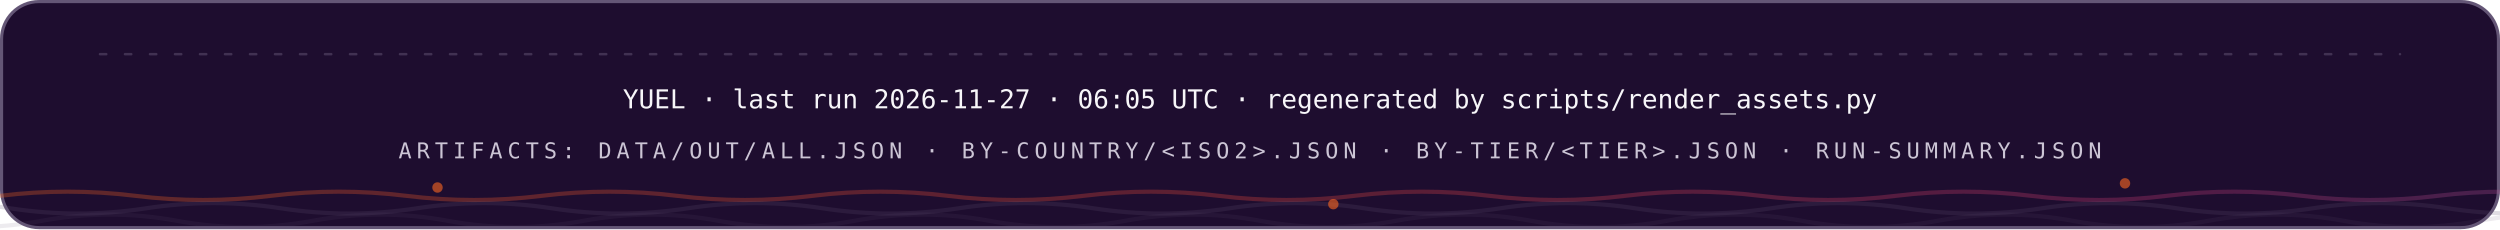
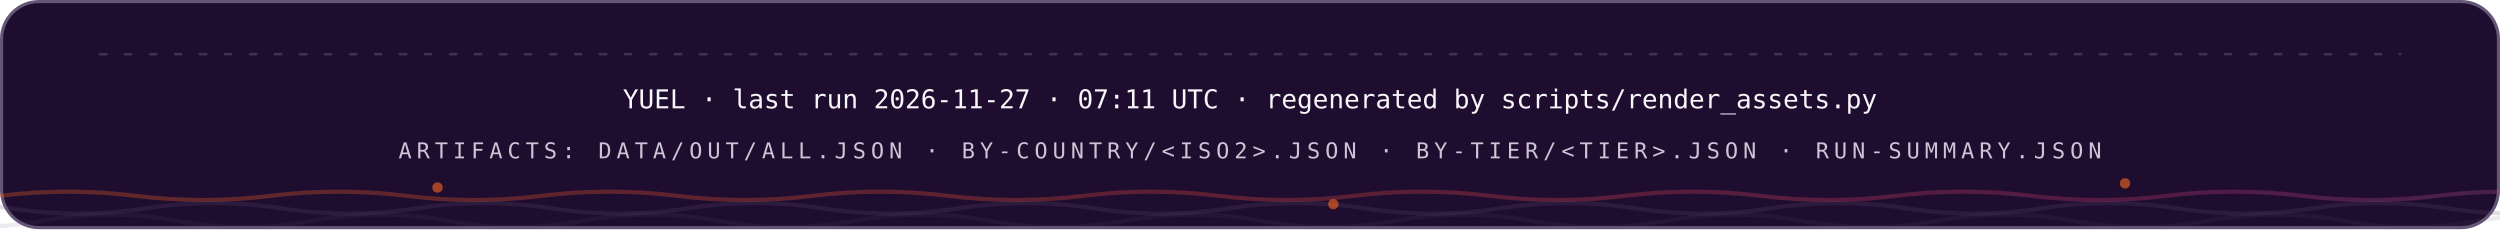
<svg xmlns="http://www.w3.org/2000/svg" width="1200" height="110" viewBox="0 0 1200 110" role="img" font-family="'Space Grotesk','Segoe UI',system-ui,-apple-system,sans-serif">
  <style>
.r{animation:rise .8s cubic-bezier(.2,.7,.2,1) both}
.d1{animation-delay:.08s}.d2{animation-delay:.16s}.d3{animation-delay:.24s}
.d4{animation-delay:.32s}.d5{animation-delay:.4s}.d6{animation-delay:.48s}
.d7{animation-delay:.56s}.d8{animation-delay:.64s}.d9{animation-delay:.74s}
.d10{animation-delay:.9s}.d11{animation-delay:1.05s}.d12{animation-delay:1.2s}
@keyframes rise{from{opacity:0;transform:translateY(12px)}to{opacity:1;transform:none}}
.gw{transform-box:fill-box;transform-origin:left center;animation:grow 1s cubic-bezier(.2,.7,.2,1) both}
@keyframes grow{from{transform:scaleX(0)}to{transform:scaleX(1)}}
.mh{animation:march 20s linear infinite}
@keyframes march{to{stroke-dashoffset:-400}}
.bt{transform-box:fill-box;transform-origin:center;animation:beat 2.8s ease-in-out infinite}
@keyframes beat{0%,84%,100%{transform:scale(1)}88%{transform:scale(1.05)}94%{transform:scale(1.01)}}
.pz{transform-box:fill-box;transform-origin:center;animation:ping 2.6s cubic-bezier(0,0,.2,1) infinite}
@keyframes ping{0%{transform:scale(.45);opacity:.85}75%,100%{transform:scale(2.5);opacity:0}}
.sp{animation:spin 12s linear infinite}
.sr{animation-duration:20s;animation-direction:reverse}
@keyframes spin{to{transform:rotate(360deg)}}
.sw{animation:sweep 7s cubic-bezier(.45,0,.25,1) infinite}
@keyframes sweep{0%,58%{transform:translateX(-660px) skewX(-16deg)}100%{transform:translateX(1380px) skewX(-16deg)}}
.dr{animation:drift 18s ease-in-out infinite alternate}
.da{animation-duration:26s;animation-delay:-9s}
.db{animation-duration:34s;animation-delay:-17s}
@keyframes drift{to{transform:translate(44px,-28px) scale(1.09)}}
.tk{animation:tw 3.4s ease-in-out infinite}
.ta{animation-delay:-1.1s}.tb{animation-delay:-2.3s}
@keyframes tw{0%,100%{opacity:.15}50%{opacity:1}}
.eq{transform-box:fill-box;transform-origin:center bottom;animation:eq 1.5s ease-in-out infinite}
.ea{animation-delay:-.38s}.eb{animation-delay:-.76s}.ec{animation-delay:-1.14s}
@keyframes eq{0%,100%{transform:scaleY(.3)}50%{transform:scaleY(1)}}
.cr{animation:caret 1.1s steps(2,jump-none) infinite}
@keyframes caret{50%{opacity:0}}
.dd{stroke-dasharray:100 100;animation:draw 1.15s cubic-bezier(.3,.6,.3,1) both}
@keyframes draw{from{stroke-dashoffset:100}to{stroke-dashoffset:0}}
.gq{animation:glowq 3.2s ease-in-out infinite}
@keyframes glowq{0%,100%{opacity:.35}50%{opacity:1}}
.wv{animation:wv 13s linear infinite}
.wb{animation-duration:19s;animation-direction:reverse}
.wc{animation-duration:27s}
@keyframes wv{to{transform:translateX(-170px)}}
@media (prefers-reduced-motion:reduce){*{animation:none!important}}
</style>
  <defs>
    <linearGradient id="bg-dark" x1="0" y1="0" x2="1" y2="0">
      <stop offset="0" stop-color="#FC671F" />
      <stop offset="0.38" stop-color="#ED4A3B" />
      <stop offset="0.66" stop-color="#CC3C77" />
      <stop offset="1" stop-color="#6574C9" />
    </linearGradient>
  </defs>
  <rect x="0.75" y="0.75" width="1198.5" height="108.5" rx="18" fill="#1E0D2F" stroke="#645676" stroke-width="1.5" />
  <line x1="48" y1="26" x2="1152" y2="26" stroke="#645676" stroke-opacity="0.5" stroke-width="1.2" stroke-linecap="round" stroke-dasharray="3 9" class="mh" />
  <g class="r d2">
-     <text x="600" y="52" font-size="12.5" font-weight="500" font-family="'IBM Plex Mono',ui-monospace,'SFMono-Regular',Menlo,Consolas,monospace" text-anchor="middle" fill="#F7F6F9">YUEL · last run 2026-11-27 · 06:05 UTC · regenerated by scripts/render_assets.py</text>
+     <text x="600" y="52" font-size="12.5" font-weight="500" font-family="'IBM Plex Mono',ui-monospace,'SFMono-Regular',Menlo,Consolas,monospace" text-anchor="middle" fill="#F7F6F9">YUEL · last run 2026-11-27 · 07:11 UTC · regenerated by scripts/render_assets.py</text>
    <text x="600" y="76" font-size="10.5" font-weight="500" font-family="'IBM Plex Mono',ui-monospace,'SFMono-Regular',Menlo,Consolas,monospace" letter-spacing="2.4" text-anchor="middle" fill="#CCC5D5">ARTIFACTS: DATA/OUT/ALL.JSON · BY-COUNTRY/&lt;ISO2&gt;.JSON · BY-TIER/&lt;TIER&gt;.JSON · RUN-SUMMARY.JSON</text>
  </g>
  <path d="M 0 94 Q 32.5 90 65.0 94 T 130 94 Q 162.5 90 195.0 94 T 260 94 Q 292.5 90 325.0 94 T 390 94 Q 422.5 90 455.0 94 T 520 94 Q 552.5 90 585.0 94 T 650 94 Q 682.5 90 715.0 94 T 780 94 Q 812.5 90 845.0 94 T 910 94 Q 942.5 90 975.0 94 T 1040 94 Q 1072.5 90 1105.0 94 T 1170 94 Q 1202.5 90 1235.0 94 T 1300 94 Q 1332.5 90 1365.0 94 T 1430 94 Q 1462.5 90 1495.0 94 T 1560 94" fill="none" stroke="url(#bg-dark)" stroke-opacity="0.3" stroke-width="2" class="wv" />
  <path d="M -60 100 Q -27.5 95 5.0 100 T 70 100 Q 102.5 95 135.0 100 T 200 100 Q 232.5 95 265.0 100 T 330 100 Q 362.5 95 395.0 100 T 460 100 Q 492.5 95 525.0 100 T 590 100 Q 622.5 95 655.0 100 T 720 100 Q 752.5 95 785.0 100 T 850 100 Q 882.5 95 915.0 100 T 980 100 Q 1012.5 95 1045.0 100 T 1110 100 Q 1142.5 95 1175.0 100 T 1240 100 Q 1272.5 95 1305.0 100 T 1370 100 Q 1402.5 95 1435.0 100 T 1500 100" fill="none" stroke="#645676" stroke-opacity="0.2" stroke-width="2" class="wv wb" />
  <path d="M -110 106 Q -77.5 100 -45.0 106 T 20 106 Q 52.5 100 85.0 106 T 150 106 Q 182.5 100 215.0 106 T 280 106 Q 312.5 100 345.0 106 T 410 106 Q 442.5 100 475.0 106 T 540 106 Q 572.5 100 605.0 106 T 670 106 Q 702.5 100 735.0 106 T 800 106 Q 832.5 100 865.0 106 T 930 106 Q 962.5 100 995.0 106 T 1060 106 Q 1092.5 100 1125.0 106 T 1190 106 Q 1222.5 100 1255.0 106 T 1320 106 Q 1352.5 100 1385.0 106 T 1450 106 Q 1482.5 100 1515.0 106 T 1580 106" fill="none" stroke="#645676" stroke-opacity="0.12" stroke-width="2" class="wv wc" />
  <circle cx="210" cy="90" r="2.5" fill="#FC671F" opacity=".6" class="tk" style="animation-delay:0s" />
  <circle cx="640" cy="98" r="2.5" fill="#FC671F" opacity=".6" class="tk" style="animation-delay:-1.3s" />
  <circle cx="1020" cy="88" r="2.5" fill="#FC671F" opacity=".6" class="tk" style="animation-delay:-2.2s" />
</svg>
